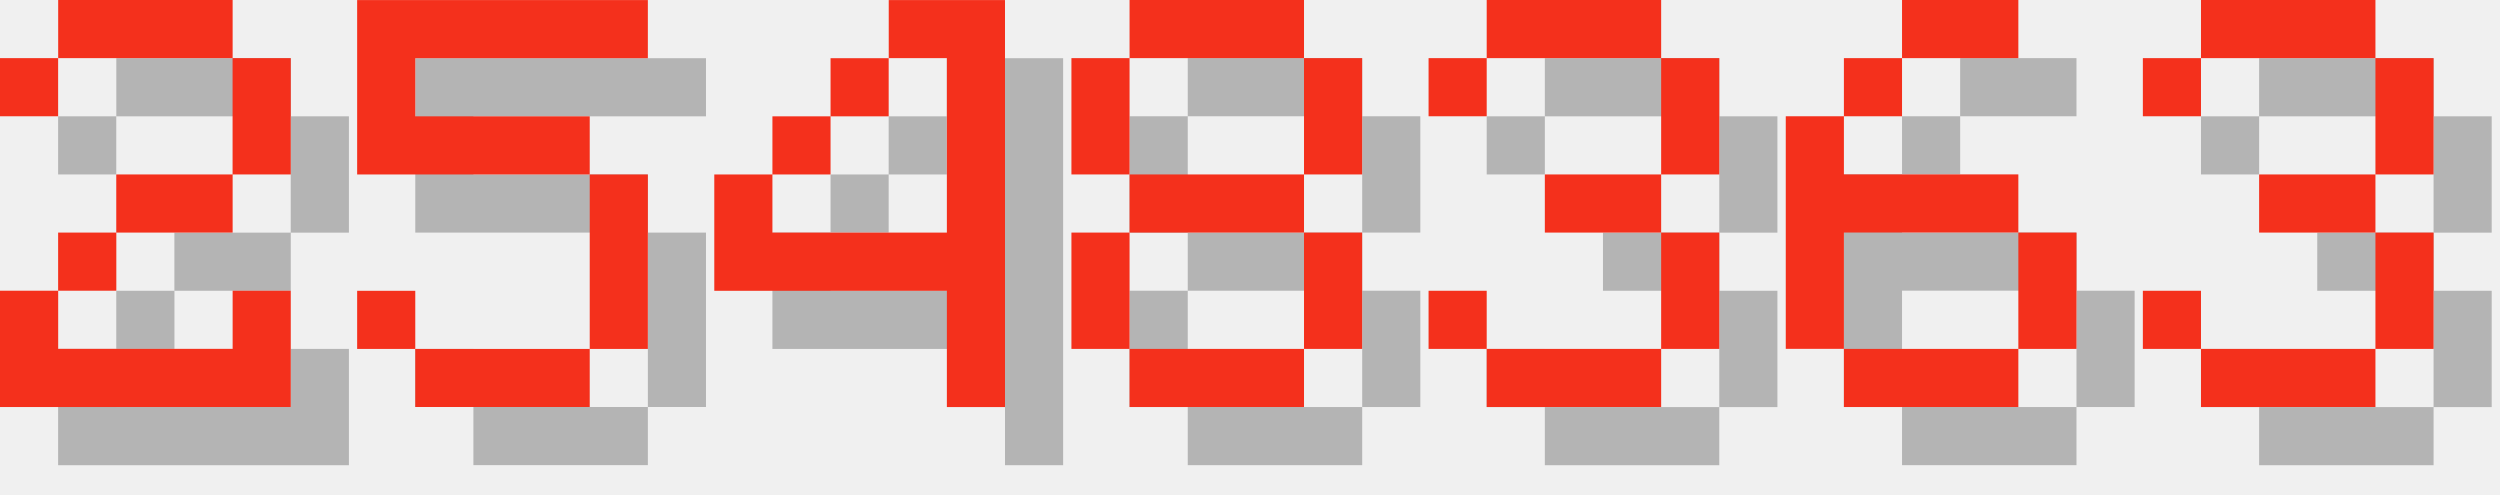
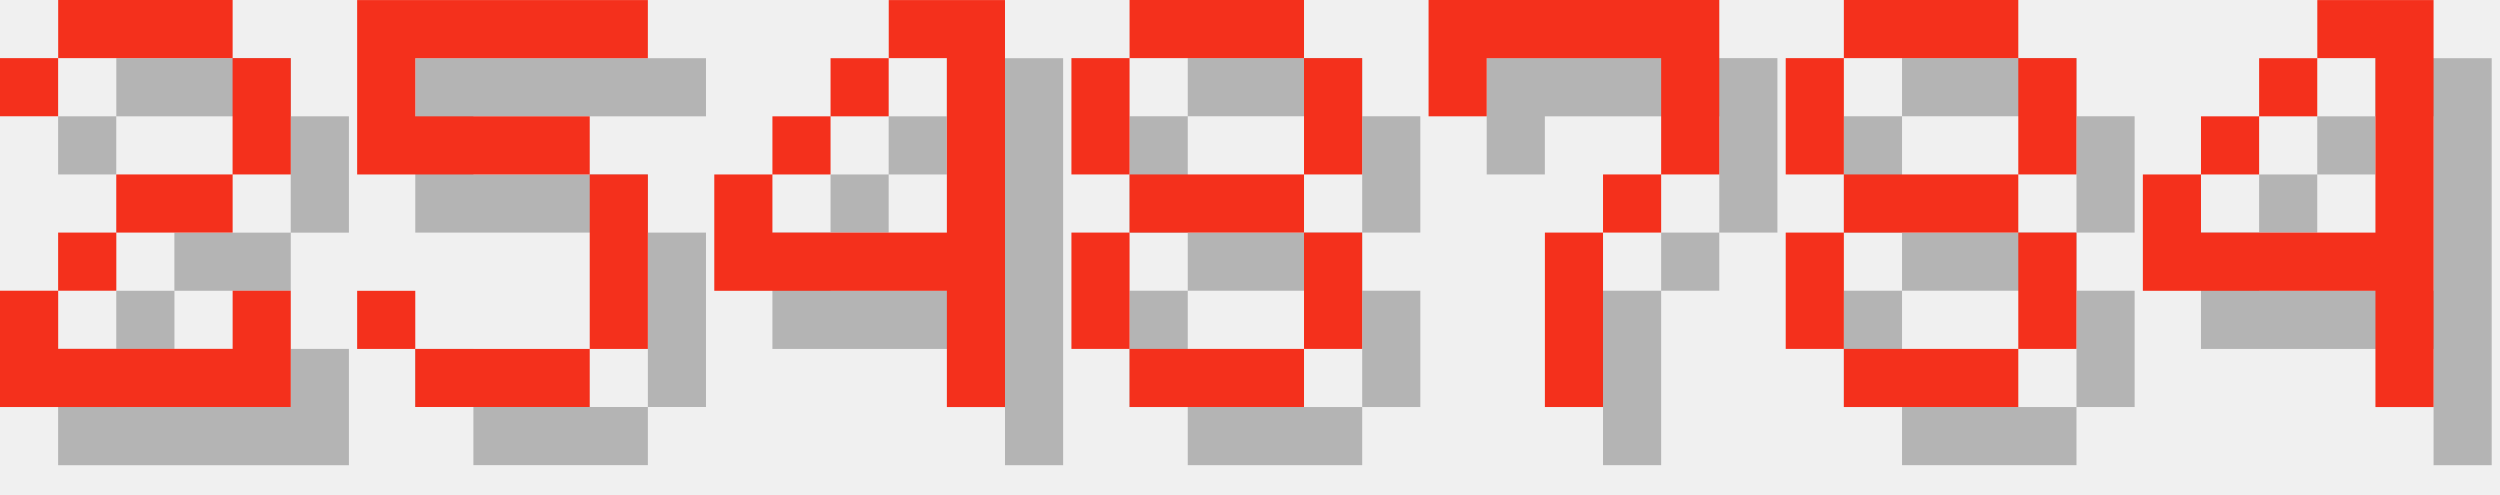
<svg xmlns="http://www.w3.org/2000/svg" version="1.1" width="182.0" height="36">
  <style>
        .text-foreground {
            fill: #F4301C;
        }
        .text-shadow {
            fill: #000000;
            fill-opacity: 0.25;
        }
    </style>
  <g class="digit" id="digit_2" transform="translate(0.0, 0), scale(4)">
    <path id="digit_2_shadow" class="text-shadow" d="m1.058 2.117v1.058h1.058v-1.058h3.175v2.117h-2.117v1.058h-1.058v1.058h-1.058v2.117h5.292v-2.117h-1.058v1.058h-3.175v-1.058h1.058v-1.058h2.117v-1.058h1.058v-2.117h-1.058v-1.058h-3.175v1.058h-1.058z" fill-opacity=".5" style="paint-order:stroke fill markers" />
    <path id="digit_2_fg" class="text-foreground" d="m0 1.058v1.058h1.058v-1.058h3.175v2.117h-2.117v1.058h-1.058v1.058h-1.058v2.117h5.292v-2.117h-1.058v1.058h-3.175v-1.058h1.058v-1.058h2.117v-1.058h1.058v-2.117h-1.058v-1.058h-3.175v1.058h-1.058z" fill="#fff" style="paint-order:stroke fill markers" />
  </g>
  <g class="digit" id="digit_5" transform="translate(26.0, 0), scale(4)">
    <path id="digit_5_shadow" class="text-shadow" d="m1.058 1.058v3.175h4.233v3.175h-3.175v-1.058h-1.058v1.058h1.058v1.058h3.175v-1.058h1.058v-3.175h-1.058v-1.058h-3.175v-1.058h4.233v-1.058h-5.292z" fill-opacity=".5" style="paint-order:stroke fill markers" />
    <path id="digit_5_fg" class="text-foreground" d="m0 0v3.175h4.233v3.175h-3.175v-1.058h-1.058v1.058h1.058v1.058h3.175v-1.058h1.058v-3.175h-1.058v-1.058h-3.175v-1.058h4.233v-1.058h-5.292z" fill="#fff" style="paint-order:stroke fill markers" />
  </g>
  <g class="digit" id="digit_4" transform="translate(52.0, 0), scale(4)">
    <path id="digit_4_shadow" class="text-shadow" d="m4.233 1.058v1.058h1.058v3.175h-3.175v-1.058h-1.058v2.117h4.233v2.117h1.058v-7.408h-2.117zm-2.117 3.175h1.058v-1.058h-1.058v1.058zm1.058-1.058h1.058v-1.058h-1.058v1.058z" fill-opacity=".5" style="paint-order:stroke fill markers" />
    <path id="digit_4_fg" class="text-foreground" d="m3.175 0v1.058h1.058v3.175h-3.175v-1.058h-1.058v2.117h4.233v2.117h1.058v-7.408h-2.117zm-2.117 3.175h1.058v-1.058h-1.058v1.058zm1.058-1.058h1.058v-1.058h-1.058v1.058z" fill="#fff" style="paint-order:stroke fill markers" />
  </g>
  <g class="digit" id="digit_8" transform="translate(78.0, 0), scale(4)">
    <path id="digit_8_shadow" class="text-shadow" d="m2.117 1.058v1.058h3.175v-1.058h-3.175zm3.175 1.058v2.117h1.058v-2.117h-1.058zm0 2.117h-3.175v1.058h3.175v-1.058zm0 1.058v2.117h1.058v-2.117h-1.058zm0 2.117h-3.175v1.058h3.175v-1.058zm-3.175 0v-2.117h-1.058v2.117h1.058zm0-3.175v-2.117h-1.058v2.117h1.058z" fill-opacity=".5" style="paint-order:stroke fill markers" />
    <path id="digit_8_fg" class="text-foreground" d="m1.058 0v1.058h3.175v-1.058h-3.175zm3.175 1.058v2.117h1.058v-2.117h-1.058zm0 2.117h-3.175v1.058h3.175v-1.058zm0 1.058v2.117h1.058v-2.117h-1.058zm0 2.117h-3.175v1.058h3.175v-1.058zm-3.175 0v-2.117h-1.058v2.117h1.058zm0-3.175v-2.117h-1.058v2.117h1.058z" fill="#fff" style="paint-order:stroke fill markers" />
  </g>
-   <g class="digit" id="digit_3" transform="translate(104.0, 0), scale(4)">
-     <path id="digit_3_shadow" class="text-shadow" d="m1.058 2.117v1.058h1.058v-1.058h3.175v2.117h-2.117v1.058h2.117v2.117h-3.175v-1.058h-1.058v1.058h1.058v1.058h3.175v-1.058h1.058v-2.117h-1.058v-1.058h1.058v-2.117h-1.058v-1.058h-3.175v1.058h-1.058z" fill-opacity=".5" style="paint-order:stroke fill markers" />
-     <path id="digit_3_fg" class="text-foreground" d="m0 1.058v1.058h1.058v-1.058h3.175v2.117h-2.117v1.058h2.117v2.117h-3.175v-1.058h-1.058v1.058h1.058v1.058h3.175v-1.058h1.058v-2.117h-1.058v-1.058h1.058v-2.117h-1.058v-1.058h-3.175v1.058h-1.058z" fill="#fff" style="paint-order:stroke fill markers" />
+   <g class="digit" id="digit_7" transform="translate(104.0, 0), scale(4)">
+     <path id="digit_7_shadow" class="text-shadow" d="m1.058 1.058 2e-6 2.117h1.058v-1.058h3.175v1.058l2e-7 1.058h-1.058v1.058h-1.058l4e-7 3.175 1.058 1e-7v-3.175h1.058v-1.058h1.058l5e-7 -1.058v-2.117z" fill-opacity=".5" style="paint-order:stroke fill markers" />
+     <path id="digit_7_fg" class="text-foreground" d="m0 0 2e-6 2.117h1.058v-1.058h3.175v1.058l2e-7 1.058h-1.058v1.058h-1.058l4e-7 3.175 1.058 1e-7v-3.175h1.058v-1.058h1.058l5e-7 -1.058v-2.117z" fill="#fff" style="paint-order:stroke fill markers" />
  </g>
-   <g class="digit" id="digit_6" transform="translate(130.0, 0), scale(4)">
-     <path id="digit_6_shadow" class="text-shadow" d="m3.175 1.058v1.058h2.117v-1.058h-2.117zm0 1.058h-1.058v1.058h1.058v-1.058zm-1.058 1.058h-1.058v4.233h1.058v-2.117h3.175v-1.058h-3.175v-1.058zm3.175 2.117v2.117h1.058v-2.117h-1.058zm0 2.117h-3.175v1.058h3.175v-1.058z" fill-opacity=".5" style="paint-order:stroke fill markers" />
-     <path id="digit_6_fg" class="text-foreground" d="m2.117 0v1.058h2.117v-1.058h-2.117zm0 1.058h-1.058v1.058h1.058v-1.058zm-1.058 1.058h-1.058v4.233h1.058v-2.117h3.175v-1.058h-3.175v-1.058zm3.175 2.117v2.117h1.058v-2.117h-1.058zm0 2.117h-3.175v1.058h3.175v-1.058z" fill="#fff" style="paint-order:stroke fill markers" />
+   <g class="digit" id="digit_8" transform="translate(130.0, 0), scale(4)">
+     <path id="digit_8_shadow" class="text-shadow" d="m2.117 1.058v1.058h3.175v-1.058h-3.175zm3.175 1.058v2.117h1.058v-2.117h-1.058zm0 2.117h-3.175v1.058h3.175v-1.058zm0 1.058v2.117h1.058v-2.117h-1.058zm0 2.117h-3.175v1.058h3.175v-1.058zm-3.175 0v-2.117h-1.058v2.117h1.058zm0-3.175v-2.117h-1.058v2.117h1.058z" fill-opacity=".5" style="paint-order:stroke fill markers" />
+     <path id="digit_8_fg" class="text-foreground" d="m1.058 0v1.058h3.175v-1.058h-3.175zm3.175 1.058v2.117h1.058v-2.117h-1.058zm0 2.117h-3.175v1.058h3.175v-1.058zm0 1.058v2.117h1.058v-2.117h-1.058zm0 2.117h-3.175v1.058h3.175v-1.058zm-3.175 0v-2.117h-1.058v2.117h1.058zm0-3.175v-2.117h-1.058v2.117h1.058z" fill="#fff" style="paint-order:stroke fill markers" />
  </g>
-   <g class="digit" id="digit_3" transform="translate(156.0, 0), scale(4)">
-     <path id="digit_3_shadow" class="text-shadow" d="m1.058 2.117v1.058h1.058v-1.058h3.175v2.117h-2.117v1.058h2.117v2.117h-3.175v-1.058h-1.058v1.058h1.058v1.058h3.175v-1.058h1.058v-2.117h-1.058v-1.058h1.058v-2.117h-1.058v-1.058h-3.175v1.058h-1.058z" fill-opacity=".5" style="paint-order:stroke fill markers" />
-     <path id="digit_3_fg" class="text-foreground" d="m0 1.058v1.058h1.058v-1.058h3.175v2.117h-2.117v1.058h2.117v2.117h-3.175v-1.058h-1.058v1.058h1.058v1.058h3.175v-1.058h1.058v-2.117h-1.058v-1.058h1.058v-2.117h-1.058v-1.058h-3.175v1.058h-1.058z" fill="#fff" style="paint-order:stroke fill markers" />
+   <g class="digit" id="digit_4" transform="translate(156.0, 0), scale(4)">
+     <path id="digit_4_shadow" class="text-shadow" d="m4.233 1.058v1.058h1.058v3.175h-3.175v-1.058h-1.058v2.117h4.233v2.117h1.058v-7.408h-2.117zm-2.117 3.175h1.058v-1.058h-1.058v1.058zm1.058-1.058h1.058v-1.058h-1.058v1.058z" fill-opacity=".5" style="paint-order:stroke fill markers" />
+     <path id="digit_4_fg" class="text-foreground" d="m3.175 0v1.058h1.058v3.175h-3.175v-1.058h-1.058v2.117h4.233v2.117h1.058v-7.408h-2.117zm-2.117 3.175h1.058v-1.058h-1.058v1.058zm1.058-1.058h1.058v-1.058h-1.058v1.058z" fill="#fff" style="paint-order:stroke fill markers" />
  </g>
</svg>
